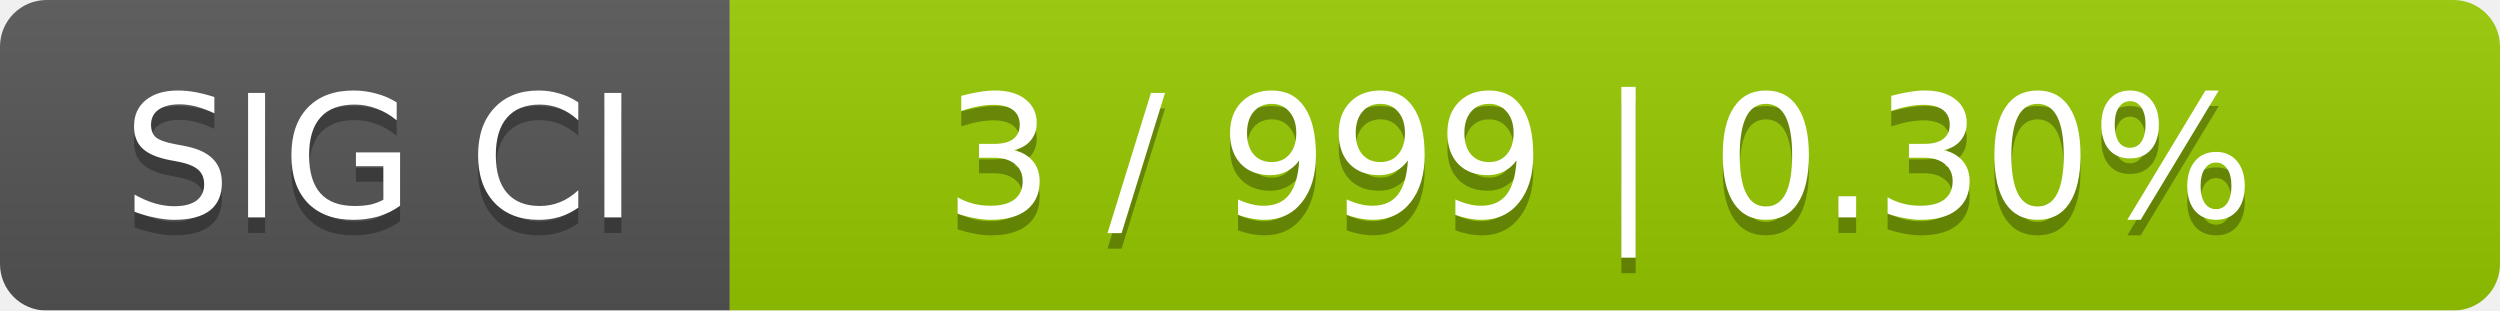
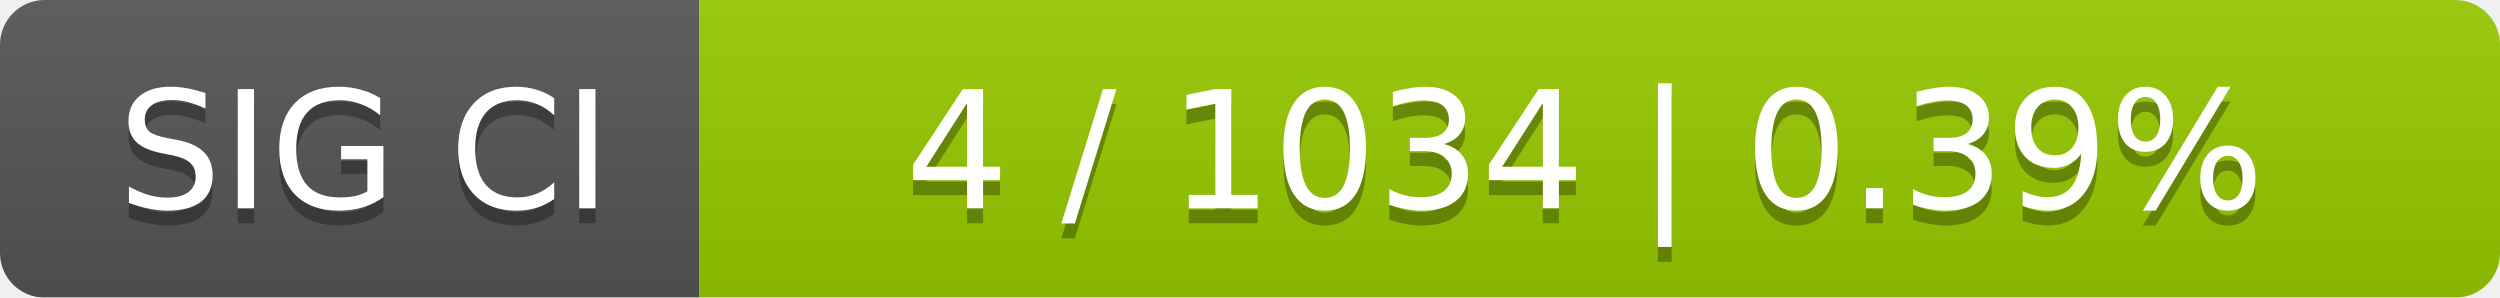
- <svg xmlns="http://www.w3.org/2000/svg" width="161" height="20">
+ <svg xmlns="http://www.w3.org/2000/svg" width="168" height="20">
  <linearGradient id="smooth" x2="0" y2="100%">
    <stop offset="0" stop-color="#bbb" stop-opacity=".1" />
    <stop offset="1" stop-opacity=".1" />
  </linearGradient>
  <mask id="round">
-     <rect width="161" height="20" rx="3" fill="#fff" />
+     <rect width="168" height="20" rx="3" fill="#fff" />
  </mask>
  <g mask="url(#round)">
    <rect width="47" height="20" fill="#555" />
-     <rect x="47" width="114" height="20" fill="#97ca00" />
-     <rect width="161" height="20" fill="url(#smooth)" />
+     <rect x="47" width="121" height="20" fill="#97ca00" />
+     <rect width="168" height="20" fill="url(#smooth)" />
  </g>
  <g fill="#fff" text-anchor="middle" font-family="DejaVu Sans,Verdana,Geneva,sans-serif" font-size="11">
    <text x="24.5" y="15" fill="#010101" fill-opacity=".3">SIG CI</text>
    <text x="24.5" y="14">SIG CI</text>
-     <text x="103" y="15" fill="#010101" fill-opacity=".3">3 / 999    |    0.30%</text>
-     <text x="103" y="14">3 / 999    |    0.30%</text>
+     <text x="106.5" y="15" fill="#010101" fill-opacity=".3">4 / 1034    |    0.39%</text>
+     <text x="106.5" y="14">4 / 1034    |    0.39%</text>
  </g>
</svg>
